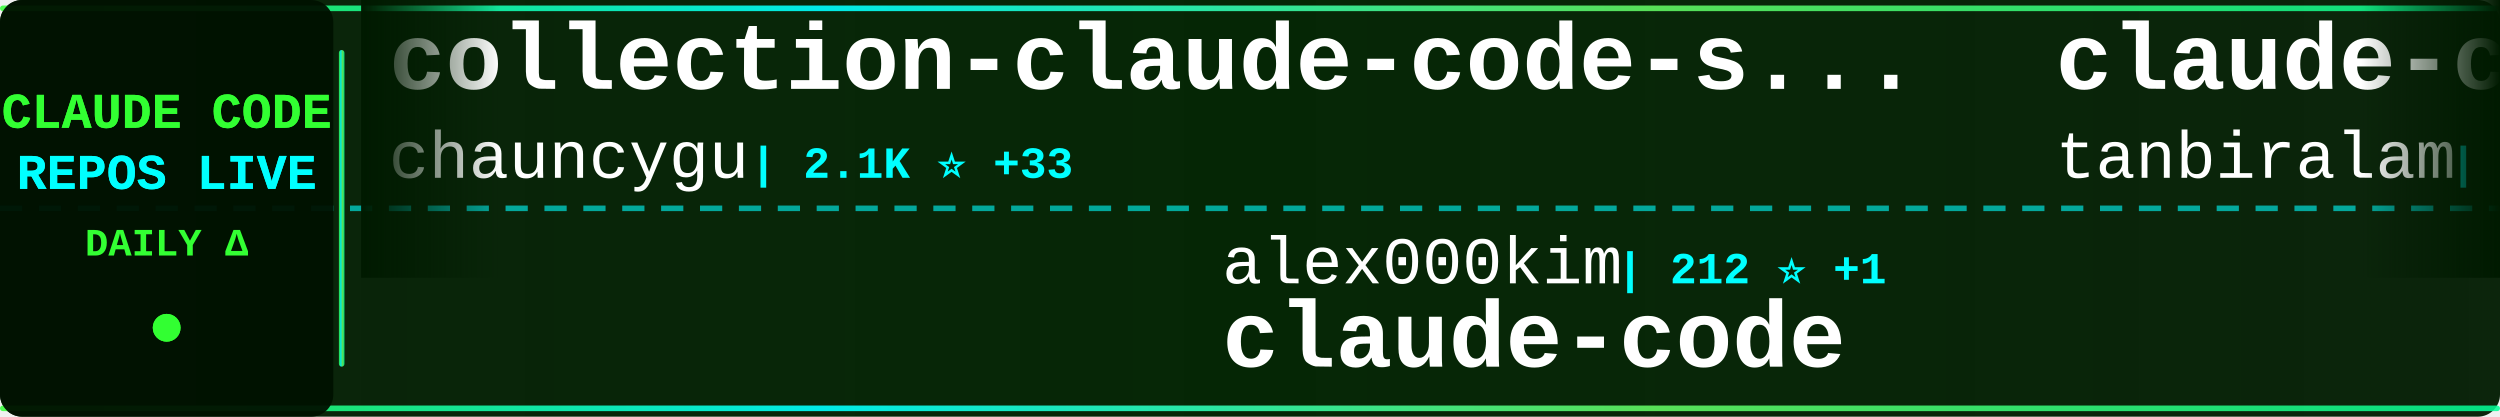
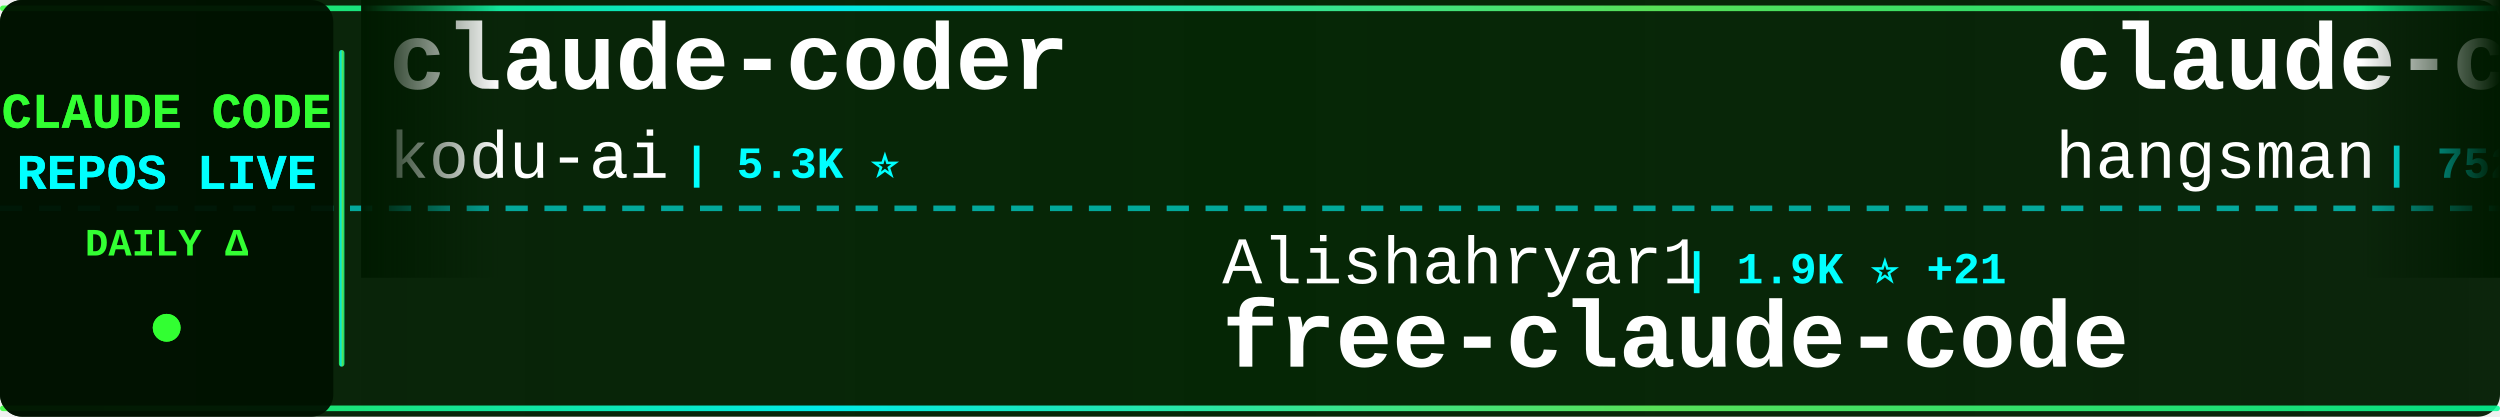
<svg xmlns="http://www.w3.org/2000/svg" width="900" height="150">
  <defs>
    <linearGradient id="tickerBg" x1="0%" y1="0%" x2="100%" y2="0%">
      <stop offset="0%" style="stop-color:#001a00;stop-opacity:0.95" />
      <stop offset="50%" style="stop-color:#002200;stop-opacity:0.98" />
      <stop offset="100%" style="stop-color:#001a00;stop-opacity:0.95" />
    </linearGradient>
    <linearGradient id="borderGrad" x1="0%" y1="0%" x2="100%" y2="0%">
      <stop offset="0%" style="stop-color:#33ff33;stop-opacity:0.85">
        <animate attributeName="stop-opacity" values="0.85;1;0.85" dur="2s" repeatCount="indefinite" />
      </stop>
      <stop offset="33%" style="stop-color:#00ffff;stop-opacity:0.9">
        <animate attributeName="stop-opacity" values="0.9;1;0.9" dur="2.2s" repeatCount="indefinite" />
      </stop>
      <stop offset="66%" style="stop-color:#66ff66;stop-opacity:0.85">
        <animate attributeName="stop-opacity" values="0.85;1;0.85" dur="1.8s" repeatCount="indefinite" />
      </stop>
      <stop offset="100%" style="stop-color:#00ff99;stop-opacity:0.85">
        <animate attributeName="stop-opacity" values="0.85;1;0.85" dur="2s" repeatCount="indefinite" />
      </stop>
    </linearGradient>
    <filter id="textGlow">
      <feGaussianBlur stdDeviation="0.1" result="coloredBlur" />
      <feMerge>
        <feMergeNode in="coloredBlur" />
        <feMergeNode in="SourceGraphic" />
      </feMerge>
    </filter>
    <filter id="metricGlow">
      <feGaussianBlur stdDeviation="0.2" result="coloredBlur" />
      <feMerge>
        <feMergeNode in="coloredBlur" />
        <feMergeNode in="SourceGraphic" />
      </feMerge>
    </filter>
    <linearGradient id="leftFade" x1="0%" y1="0%" x2="100%" y2="0%">
      <stop offset="0%" style="stop-color:#001a00;stop-opacity:1" />
      <stop offset="100%" style="stop-color:#001a00;stop-opacity:0" />
    </linearGradient>
    <linearGradient id="rightFade" x1="0%" y1="0%" x2="100%" y2="0%">
      <stop offset="0%" style="stop-color:#001a00;stop-opacity:0" />
      <stop offset="100%" style="stop-color:#001a00;stop-opacity:1" />
    </linearGradient>
  </defs>
  <rect width="900" height="150" fill="url(#tickerBg)" rx="8" />
  <rect x="0" y="2" width="900" height="2" fill="url(#borderGrad)" rx="1" />
  <rect x="0" y="146" width="900" height="2" fill="url(#borderGrad)" rx="1" />
  <line x1="0" y1="75" x2="900" y2="75" stroke="#00ffff" stroke-width="2" stroke-dasharray="8 6" opacity="0.6" />
  <rect x="0" y="0" width="120" height="150" fill="#001100" opacity="0.95" rx="8" />
  <text x="60" y="46" font-family="'Courier New', monospace" font-size="18" font-weight="bold" fill="#33ff33" text-anchor="middle" filter="url(#textGlow)">
    CLAUDE CODE
  </text>
  <text x="60" y="68" font-family="'Courier New', monospace" font-size="18" font-weight="bold" fill="#00ffff" text-anchor="middle" filter="url(#textGlow)">
    REPOS LIVE
  </text>
  <text x="60" y="92" font-family="'Courier New', monospace" font-size="14" font-weight="bold" fill="#33ff33" text-anchor="middle">
    DAILY Δ
  </text>
  <circle cx="60" cy="118" r="5" fill="#33ff33" filter="url(#metricGlow)">
    <animate attributeName="r" values="4;6;4" dur="1.5s" repeatCount="indefinite" />
    <animate attributeName="opacity" values="0.6;1;0.6" dur="1.5s" repeatCount="indefinite" />
  </circle>
  <rect x="122" y="18" width="2" height="114" fill="url(#borderGrad)" rx="1" />
  <clipPath id="tickerClip">
    <rect x="130" y="0" width="770" height="150" />
  </clipPath>
  <g clip-path="url(#tickerClip)">
    <g id="tickerItems">
      <animateTransform attributeName="transform" attributeType="XML" type="translate" from="0 0" to="-3000 0" dur="54s" repeatCount="indefinite" />
      <g transform="translate(0, 0)">
-         <text x="140" y="32" font-family="'Courier New', monospace" font-size="34" font-weight="bold" fill="#ffffff">collection-claude-code-s...</text>
-         <text x="140" y="64" font-family="'Courier New', monospace" font-size="24" font-weight="normal" fill="#ffffff" opacity="1.0">chauncygu</text>
-         <text x="270" y="64" font-family="'Courier New', monospace" font-size="16" font-weight="bold" fill="#00ffff"> | 2.1K ⭐ +33</text>
+         <text x="140" y="32" font-family="'Courier New', monospace" font-size="34" font-weight="bold" fill="#ffffff">claude-coder</text>
+         <text x="140" y="64" font-family="'Courier New', monospace" font-size="24" font-weight="normal" fill="#ffffff" opacity="1.0">kodu-ai</text>
+         <text x="246" y="64" font-family="'Courier New', monospace" font-size="16" font-weight="bold" fill="#00ffff"> | 5.3K ⭐</text>
      </g>
      <g transform="translate(300, 0)">
-         <text x="140" y="102" font-family="'Courier New', monospace" font-size="24" font-weight="normal" fill="#ffffff" opacity="1.0">alex000kim</text>
-         <text x="282" y="102" font-family="'Courier New', monospace" font-size="16" font-weight="bold" fill="#00ffff"> | 212 ⭐ +1</text>
+         <text x="140" y="102" font-family="'Courier New', monospace" font-size="24" font-weight="normal" fill="#ffffff" opacity="1.0">Alishahryar1</text>
+         <text x="306" y="102" font-family="'Courier New', monospace" font-size="16" font-weight="bold" fill="#00ffff"> | 1.9K ⭐ +21</text>
+         <text x="140" y="132" font-family="'Courier New', monospace" font-size="34" font-weight="bold" fill="#ffffff">free-claude-code</text>
+       </g>
+       <g transform="translate(600, 0)">
+         <text x="140" y="32" font-family="'Courier New', monospace" font-size="34" font-weight="bold" fill="#ffffff">claude-code-source</text>
+         <text x="140" y="64" font-family="'Courier New', monospace" font-size="24" font-weight="normal" fill="#ffffff" opacity="1.0">hangsman</text>
+         <text x="258" y="64" font-family="'Courier New', monospace" font-size="16" font-weight="bold" fill="#00ffff"> | 752 ⭐</text>
+       </g>
+       <g transform="translate(900, 0)">
+         <text x="140" y="102" font-family="'Courier New', monospace" font-size="24" font-weight="normal" fill="#ffffff" opacity="1.0">T-Lab-CUHKSZ</text>
+         <text x="306" y="102" font-family="'Courier New', monospace" font-size="16" font-weight="bold" fill="#00ffff"> | 288 ⭐ +2</text>
        <text x="140" y="132" font-family="'Courier New', monospace" font-size="34" font-weight="bold" fill="#ffffff">claude-code</text>
      </g>
-       <g transform="translate(600, 0)">
-         <text x="140" y="32" font-family="'Courier New', monospace" font-size="34" font-weight="bold" fill="#ffffff">claude-code</text>
-         <text x="140" y="64" font-family="'Courier New', monospace" font-size="24" font-weight="normal" fill="#ffffff" opacity="1.0">tanbiralam</text>
-         <text x="282" y="64" font-family="'Courier New', monospace" font-size="16" font-weight="bold" fill="#00ffff"> | 1.4K ⭐ +14</text>
-       </g>
-       <g transform="translate(900, 0)">
-         <text x="140" y="102" font-family="'Courier New', monospace" font-size="24" font-weight="normal" fill="#ffffff" opacity="1.0">FlorianBruniaux</text>
-         <text x="342" y="102" font-family="'Courier New', monospace" font-size="16" font-weight="bold" fill="#00ffff"> | 3.4K ⭐ +111</text>
-         <text x="140" y="132" font-family="'Courier New', monospace" font-size="34" font-weight="bold" fill="#ffffff">claude-code-ultimate-gui...</text>
-       </g>
      <g transform="translate(1200, 0)">
-         <text x="140" y="32" font-family="'Courier New', monospace" font-size="34" font-weight="bold" fill="#ffffff">Claude-Code-x-OpenClaw-G...</text>
-         <text x="140" y="64" font-family="'Courier New', monospace" font-size="24" font-weight="normal" fill="#ffffff" opacity="1.0">KimYx0207</text>
-         <text x="270" y="64" font-family="'Courier New', monospace" font-size="16" font-weight="bold" fill="#00ffff"> | 3.3K ⭐ +23</text>
+         <text x="140" y="32" font-family="'Courier New', monospace" font-size="34" font-weight="bold" fill="#ffffff">claude-code-source-code-...</text>
+         <text x="140" y="64" font-family="'Courier New', monospace" font-size="24" font-weight="normal" fill="#ffffff" opacity="1.0">ghuntley</text>
+         <text x="258" y="64" font-family="'Courier New', monospace" font-size="16" font-weight="bold" fill="#00ffff"> | 971 ⭐</text>
      </g>
      <g transform="translate(1500, 0)">
-         <text x="140" y="102" font-family="'Courier New', monospace" font-size="24" font-weight="normal" fill="#ffffff" opacity="1.0">Cranot</text>
-         <text x="234" y="102" font-family="'Courier New', monospace" font-size="16" font-weight="bold" fill="#00ffff"> | 2.6K ⭐ +2</text>
-         <text x="140" y="132" font-family="'Courier New', monospace" font-size="34" font-weight="bold" fill="#ffffff">claude-code-guide</text>
+         <text x="140" y="102" font-family="'Courier New', monospace" font-size="24" font-weight="normal" fill="#ffffff" opacity="1.0">anthropics</text>
+         <text x="282" y="102" font-family="'Courier New', monospace" font-size="16" font-weight="bold" fill="#00ffff"> | 16.9K ⭐ +87</text>
+         <text x="140" y="132" font-family="'Courier New', monospace" font-size="34" font-weight="bold" fill="#ffffff">claude-plugins-official</text>
      </g>
      <g transform="translate(1800, 0)">
-         <text x="140" y="32" font-family="'Courier New', monospace" font-size="34" font-weight="bold" fill="#ffffff">claude-code-spec-workflo...</text>
-         <text x="140" y="64" font-family="'Courier New', monospace" font-size="24" font-weight="normal" fill="#ffffff" opacity="1.0">Pimzino</text>
-         <text x="246" y="64" font-family="'Courier New', monospace" font-size="16" font-weight="bold" fill="#00ffff"> | 3.6K ⭐ +6</text>
+         <text x="140" y="32" font-family="'Courier New', monospace" font-size="34" font-weight="bold" fill="#ffffff">claude-code-webui</text>
+         <text x="140" y="64" font-family="'Courier New', monospace" font-size="24" font-weight="normal" fill="#ffffff" opacity="1.0">sugyan</text>
+         <text x="234" y="64" font-family="'Courier New', monospace" font-size="16" font-weight="bold" fill="#00ffff"> | 1.0K ⭐ +2</text>
      </g>
      <g transform="translate(2100, 0)">
-         <text x="140" y="102" font-family="'Courier New', monospace" font-size="24" font-weight="normal" fill="#ffffff" opacity="1.0">codeaashu</text>
-         <text x="270" y="102" font-family="'Courier New', monospace" font-size="16" font-weight="bold" fill="#00ffff"> | 2.1K ⭐ +25</text>
-         <text x="140" y="132" font-family="'Courier New', monospace" font-size="34" font-weight="bold" fill="#ffffff">claude-code</text>
+         <text x="140" y="102" font-family="'Courier New', monospace" font-size="24" font-weight="normal" fill="#ffffff" opacity="1.0">feiskyer</text>
+         <text x="258" y="102" font-family="'Courier New', monospace" font-size="16" font-weight="bold" fill="#00ffff"> | 1.4K ⭐ +4</text>
+         <text x="140" y="132" font-family="'Courier New', monospace" font-size="34" font-weight="bold" fill="#ffffff">claude-code-settings</text>
      </g>
      <g transform="translate(2400, 0)">
-         <text x="140" y="32" font-family="'Courier New', monospace" font-size="34" font-weight="bold" fill="#ffffff">Open-ClaudeCode</text>
-         <text x="140" y="64" font-family="'Courier New', monospace" font-size="24" font-weight="normal" fill="#ffffff" opacity="1.0">LING71671</text>
-         <text x="270" y="64" font-family="'Courier New', monospace" font-size="16" font-weight="bold" fill="#00ffff"> | 744 ⭐ +7</text>
+         <text x="140" y="32" font-family="'Courier New', monospace" font-size="34" font-weight="bold" fill="#ffffff">claude-code</text>
+         <text x="140" y="64" font-family="'Courier New', monospace" font-size="24" font-weight="normal" fill="#ffffff" opacity="1.0">jarmuine</text>
+         <text x="258" y="64" font-family="'Courier New', monospace" font-size="16" font-weight="bold" fill="#00ffff"> | 2.0K ⭐ +9</text>
      </g>
      <g transform="translate(2700, 0)">
-         <text x="140" y="102" font-family="'Courier New', monospace" font-size="24" font-weight="normal" fill="#ffffff" opacity="1.0">Yuyz0112</text>
-         <text x="258" y="102" font-family="'Courier New', monospace" font-size="16" font-weight="bold" fill="#00ffff"> | 2.3K ⭐ +1</text>
-         <text x="140" y="132" font-family="'Courier New', monospace" font-size="34" font-weight="bold" fill="#ffffff">claude-code-reverse</text>
+         <text x="140" y="102" font-family="'Courier New', monospace" font-size="24" font-weight="normal" fill="#ffffff" opacity="1.0">anthropics</text>
+         <text x="282" y="102" font-family="'Courier New', monospace" font-size="16" font-weight="bold" fill="#00ffff"> | 4.3K ⭐ +17</text>
+         <text x="140" y="132" font-family="'Courier New', monospace" font-size="34" font-weight="bold" fill="#ffffff">claude-code-security-rev...</text>
      </g>
      <g transform="translate(3000, 0)">
-         <text x="140" y="32" font-family="'Courier New', monospace" font-size="34" font-weight="bold" fill="#ffffff">collection-claude-code-s...</text>
-         <text x="140" y="64" font-family="'Courier New', monospace" font-size="24" font-weight="normal" fill="#ffffff" opacity="1.0">chauncygu</text>
-         <text x="270" y="64" font-family="'Courier New', monospace" font-size="16" font-weight="bold" fill="#00ffff"> | 2.1K ⭐ +33</text>
+         <text x="140" y="32" font-family="'Courier New', monospace" font-size="34" font-weight="bold" fill="#ffffff">claude-coder</text>
+         <text x="140" y="64" font-family="'Courier New', monospace" font-size="24" font-weight="normal" fill="#ffffff" opacity="1.0">kodu-ai</text>
+         <text x="246" y="64" font-family="'Courier New', monospace" font-size="16" font-weight="bold" fill="#00ffff"> | 5.3K ⭐</text>
      </g>
      <g transform="translate(3300, 0)">
-         <text x="140" y="102" font-family="'Courier New', monospace" font-size="24" font-weight="normal" fill="#ffffff" opacity="1.0">alex000kim</text>
-         <text x="282" y="102" font-family="'Courier New', monospace" font-size="16" font-weight="bold" fill="#00ffff"> | 212 ⭐ +1</text>
-         <text x="140" y="132" font-family="'Courier New', monospace" font-size="34" font-weight="bold" fill="#ffffff">claude-code</text>
+         <text x="140" y="102" font-family="'Courier New', monospace" font-size="24" font-weight="normal" fill="#ffffff" opacity="1.0">Alishahryar1</text>
+         <text x="306" y="102" font-family="'Courier New', monospace" font-size="16" font-weight="bold" fill="#00ffff"> | 1.9K ⭐ +21</text>
+         <text x="140" y="132" font-family="'Courier New', monospace" font-size="34" font-weight="bold" fill="#ffffff">free-claude-code</text>
      </g>
      <g transform="translate(3600, 0)">
-         <text x="140" y="32" font-family="'Courier New', monospace" font-size="34" font-weight="bold" fill="#ffffff">claude-code</text>
-         <text x="140" y="64" font-family="'Courier New', monospace" font-size="24" font-weight="normal" fill="#ffffff" opacity="1.0">tanbiralam</text>
-         <text x="282" y="64" font-family="'Courier New', monospace" font-size="16" font-weight="bold" fill="#00ffff"> | 1.4K ⭐ +14</text>
+         <text x="140" y="32" font-family="'Courier New', monospace" font-size="34" font-weight="bold" fill="#ffffff">claude-code-source</text>
+         <text x="140" y="64" font-family="'Courier New', monospace" font-size="24" font-weight="normal" fill="#ffffff" opacity="1.0">hangsman</text>
+         <text x="258" y="64" font-family="'Courier New', monospace" font-size="16" font-weight="bold" fill="#00ffff"> | 752 ⭐</text>
      </g>
      <g transform="translate(3900, 0)">
-         <text x="140" y="102" font-family="'Courier New', monospace" font-size="24" font-weight="normal" fill="#ffffff" opacity="1.0">FlorianBruniaux</text>
-         <text x="342" y="102" font-family="'Courier New', monospace" font-size="16" font-weight="bold" fill="#00ffff"> | 3.4K ⭐ +111</text>
-         <text x="140" y="132" font-family="'Courier New', monospace" font-size="34" font-weight="bold" fill="#ffffff">claude-code-ultimate-gui...</text>
+         <text x="140" y="102" font-family="'Courier New', monospace" font-size="24" font-weight="normal" fill="#ffffff" opacity="1.0">T-Lab-CUHKSZ</text>
+         <text x="306" y="102" font-family="'Courier New', monospace" font-size="16" font-weight="bold" fill="#00ffff"> | 288 ⭐ +2</text>
+         <text x="140" y="132" font-family="'Courier New', monospace" font-size="34" font-weight="bold" fill="#ffffff">claude-code</text>
      </g>
    </g>
  </g>
  <rect x="130" y="0" width="50" height="100" fill="url(#leftFade)" />
  <rect x="850" y="0" width="50" height="100" fill="url(#rightFade)" />
</svg>
